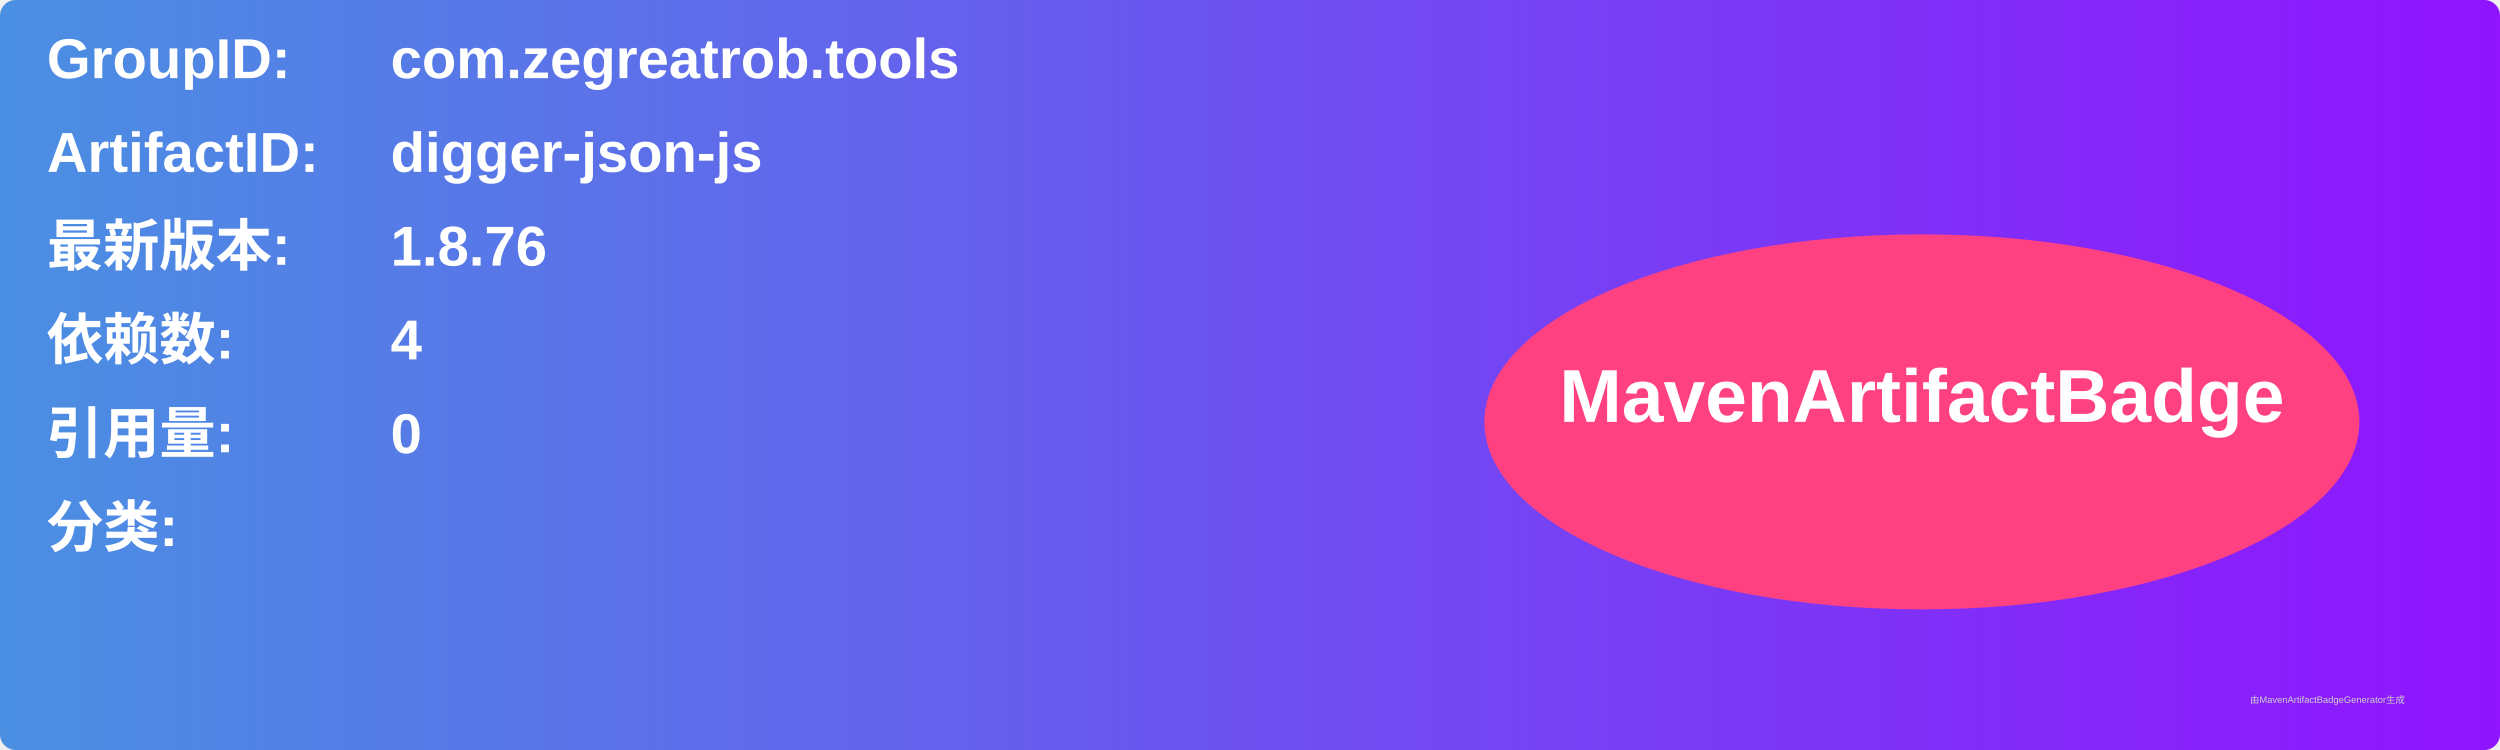
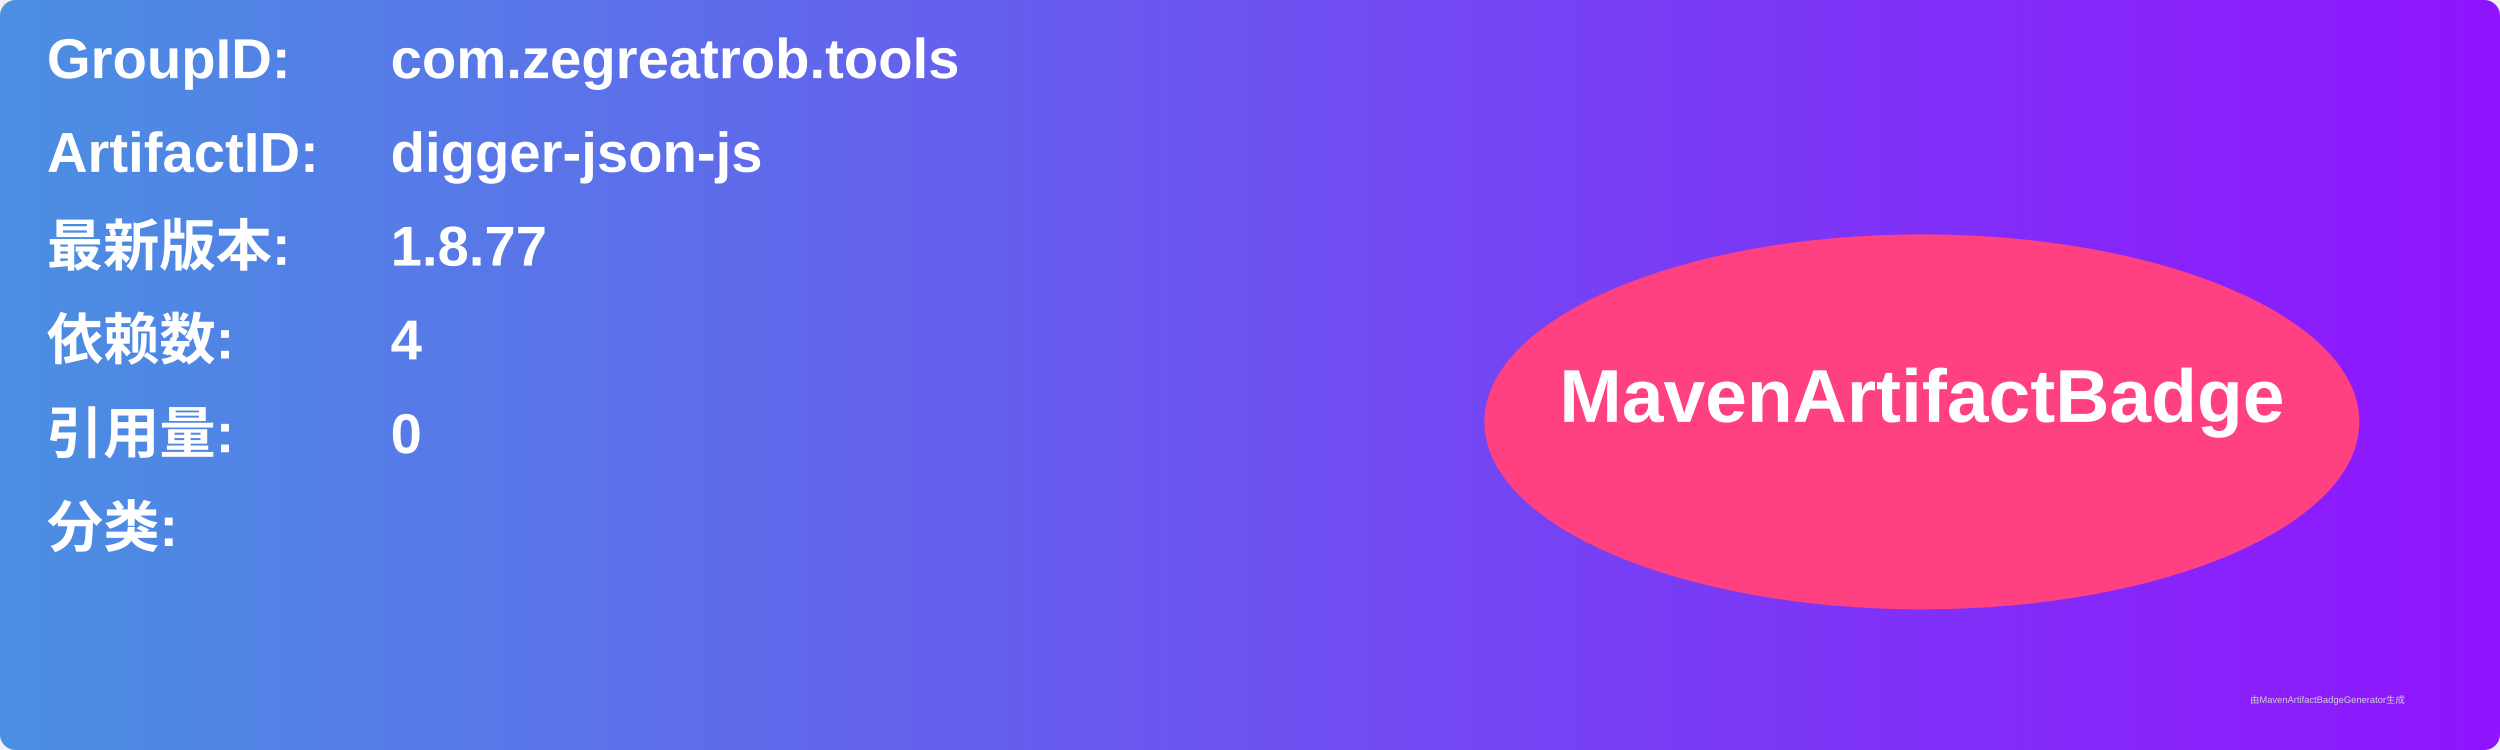
<svg xmlns="http://www.w3.org/2000/svg" width="800" height="240" viewBox="0 0 800 240">
  <linearGradient id="grad" x1="0%" y1="0%" x2="100%" y2="0%">
    <stop offset="0%" stop-color="#4a90e2" />
    <stop offset="100%" stop-color="#9013fe" />
  </linearGradient>
  <rect width="100%" height="100%" rx="5" ry="5" fill="url(#grad)" />
  <g transform="translate(15, 15)">
    <text x="0" y="10" font-family="Arial" font-size="18" fill="white" font-weight="bold" width="260">GroupID:</text>
    <text x="110" y="10" font-family="Arial" font-size="18" fill="white" font-weight="bold" width="460">com.zegreatrob.tools</text>
    <text x="0" y="40" font-family="Arial" font-size="18" fill="white" font-weight="bold" width="260">ArtifactID:</text>
    <text x="110" y="40" font-family="Arial" font-size="18" fill="white" font-weight="bold" width="460">digger-json-js</text>
    <text x="0" y="70" font-family="Arial" font-size="18" fill="white" font-weight="bold">最新版本:</text>
    <text x="110" y="70" font-family="Arial" font-size="18" fill="white" font-weight="bold">
-       <tspan font-weight="bold">1.8.76</tspan>
+       <tspan font-weight="bold">1.8.77</tspan>
    </text>
    <text x="0" y="100" font-family="Arial" font-size="18" fill="white" font-weight="bold">依赖数: </text>
    <text x="110" y="100" font-family="Arial" font-size="18" fill="white">
      <tspan font-weight="bold">4</tspan>
    </text>
    <text x="0" y="130" font-family="Arial" font-size="18" fill="white" font-weight="bold">引用量: </text>
    <text x="110" y="130" font-family="Arial" font-size="18" fill="white">
      <tspan font-weight="bold">0</tspan>
    </text>
    <text x="0" y="160" font-family="Arial" font-size="18" fill="white" font-weight="bold">分类:</text>
    <text x="10" y="190" font-family="Arial" font-size="10" fill="white">
      <tspan font-weight="bold" />
    </text>
    <ellipse cx="600" cy="120" rx="140" ry="60" fill="#ff4081" />
    <text x="600" y="120" text-anchor="middle" font-family="Arial" font-size="24" fill="white" font-weight="bold">MavenArtifactBadge</text>
  </g>
  <text x="720" y="225" font-family="Arial" font-size="3" fill="#d0d0d0">由MavenArtifactBadgeGenerator生成</text>
</svg>
